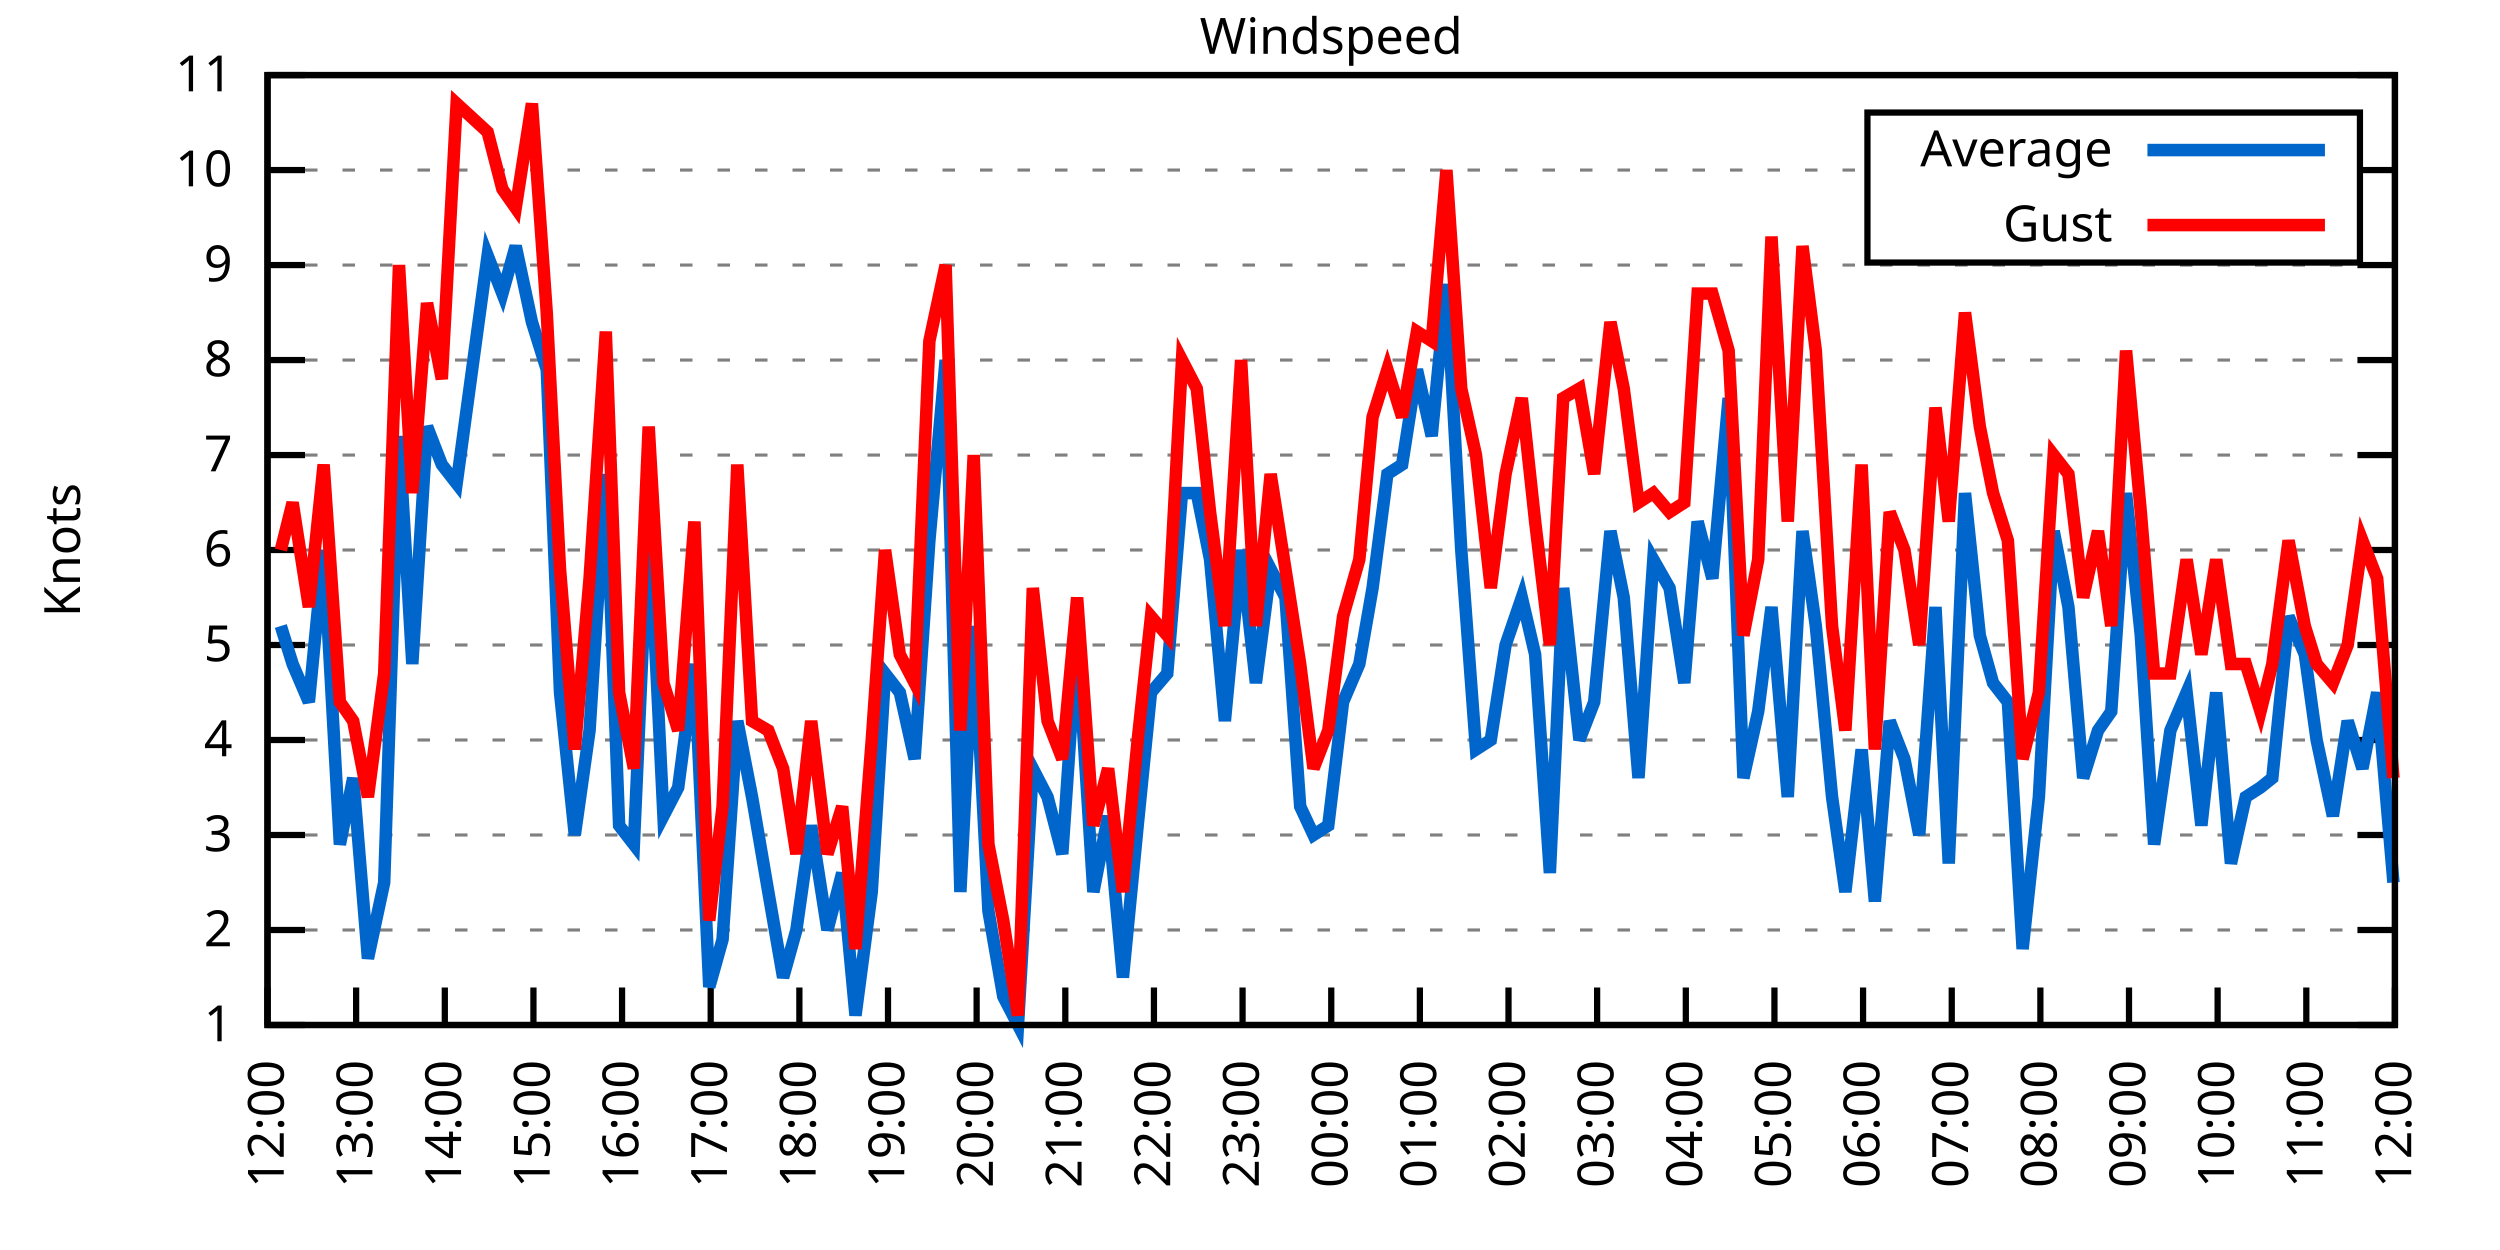
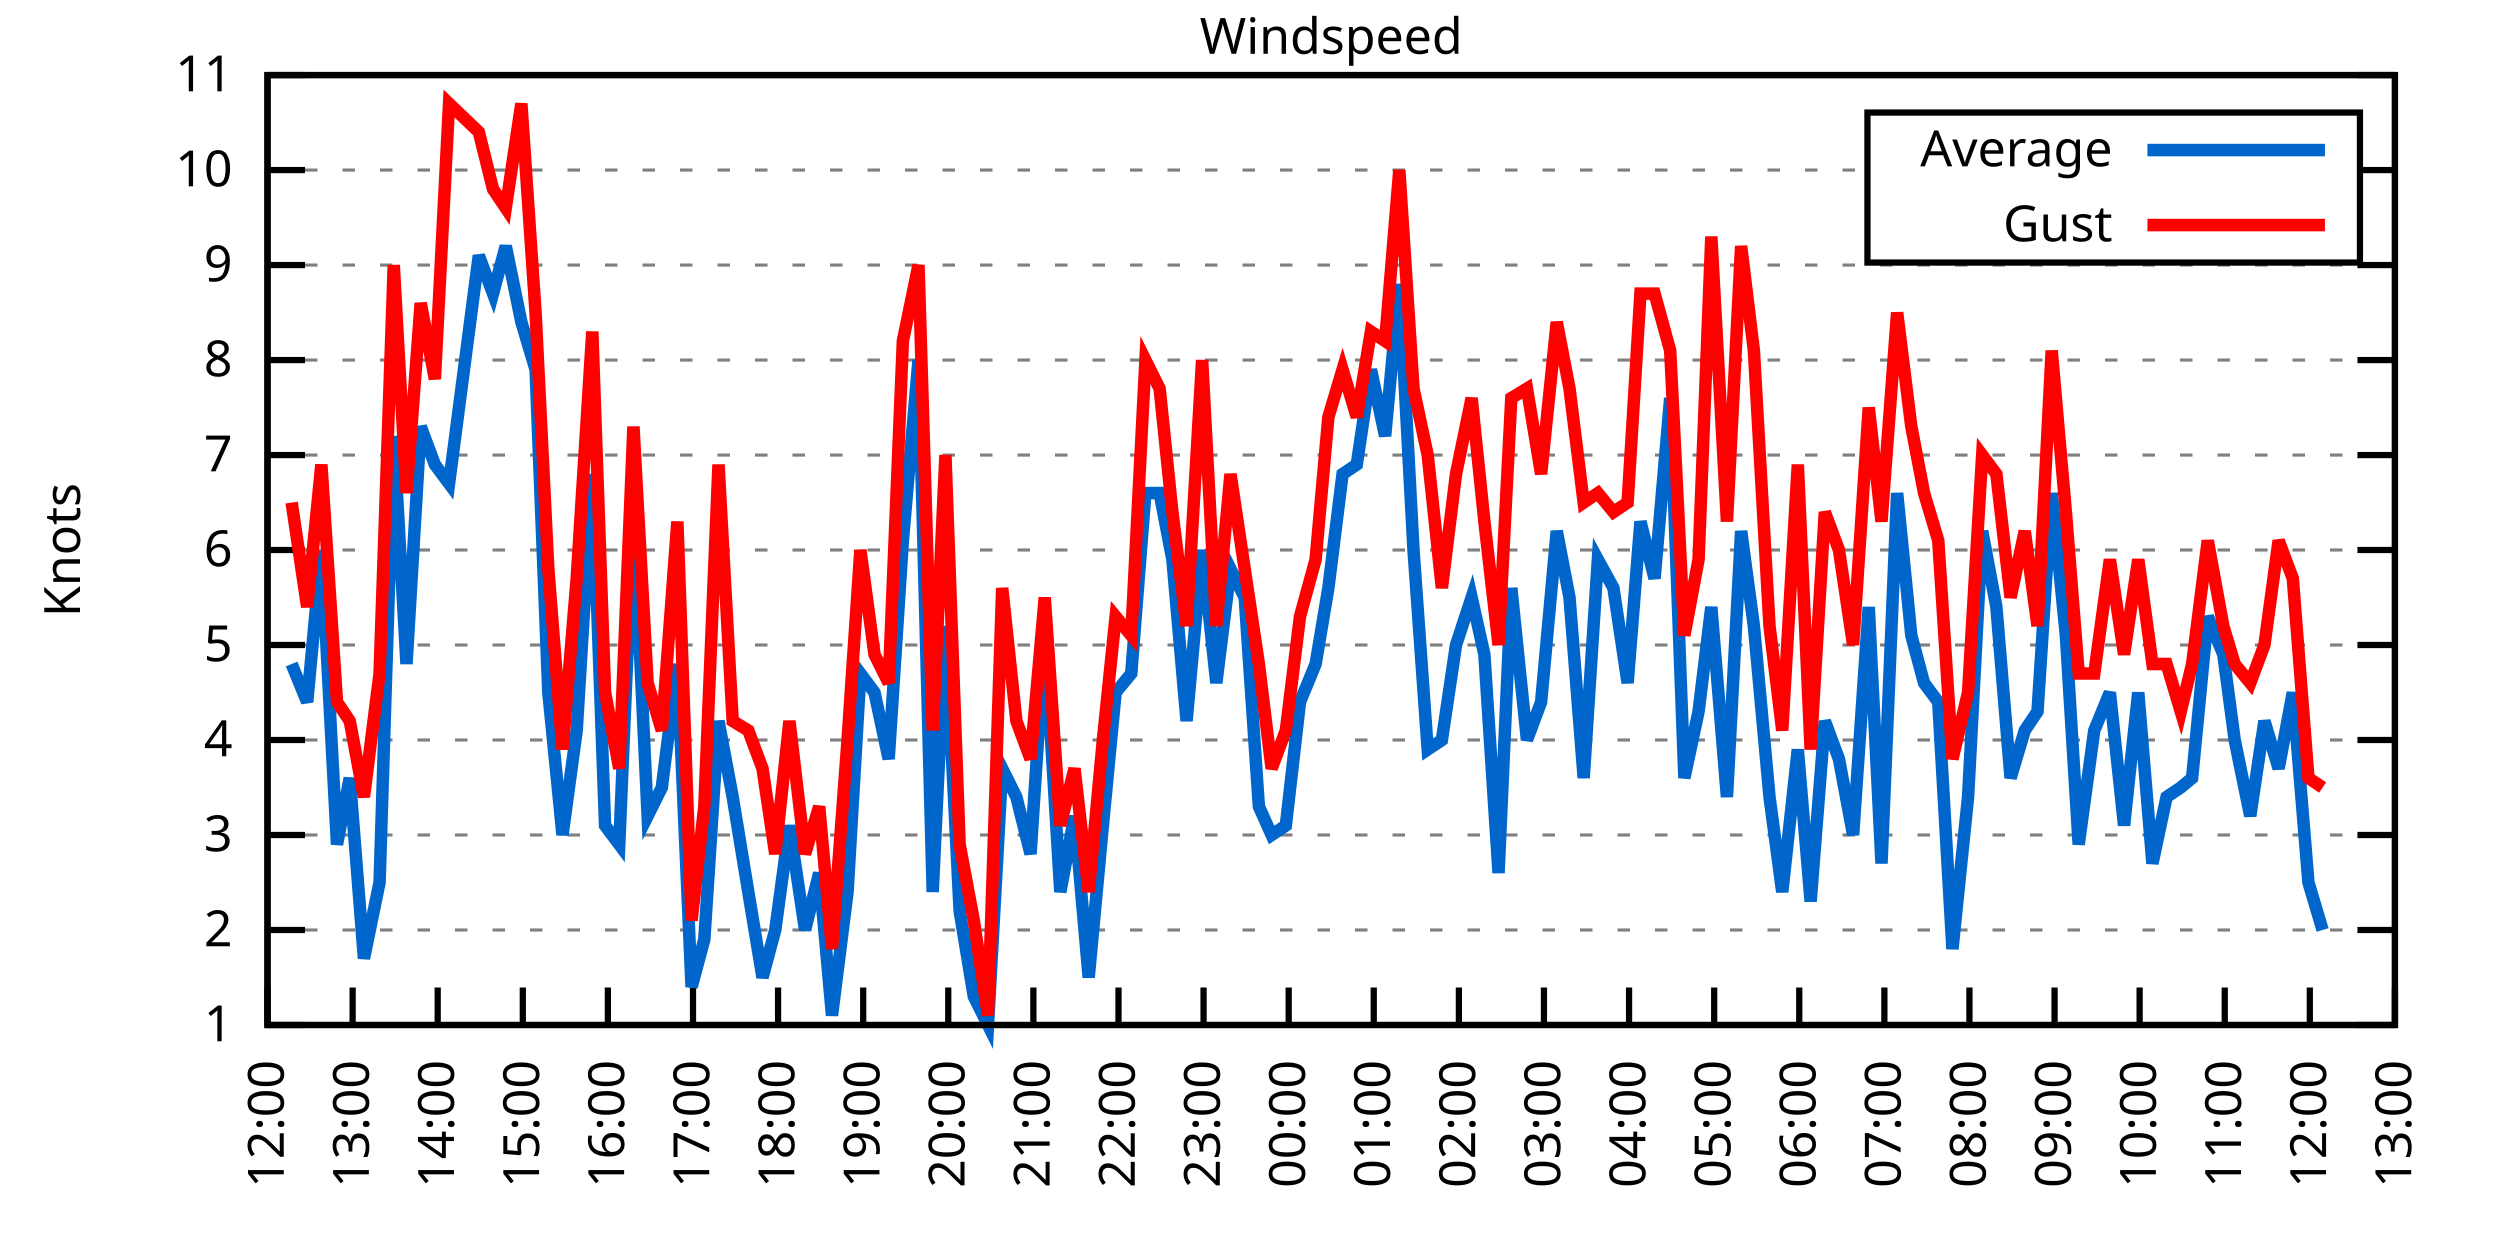
<svg xmlns="http://www.w3.org/2000/svg" xmlns:xlink="http://www.w3.org/1999/xlink" width="400" height="200" viewBox="0 0 400 200">
  <g id="gnuplot_canvas">
    <rect x="0" y="0" width="400" height="200" fill="none" />
    <defs>
      <circle id="gpDot" r="0.5" stroke-width="0.5" stroke="currentColor" />
      <path id="gpPt0" stroke-width="0.333" stroke="currentColor" d="M-1,0 h2 M0,-1 v2" />
      <path id="gpPt1" stroke-width="0.333" stroke="currentColor" d="M-1,-1 L1,1 M1,-1 L-1,1" />
      <path id="gpPt2" stroke-width="0.333" stroke="currentColor" d="M-1,0 L1,0 M0,-1 L0,1 M-1,-1 L1,1 M-1,1 L1,-1" />
      <rect id="gpPt3" stroke-width="0.333" stroke="currentColor" x="-1" y="-1" width="2" height="2" />
      <rect id="gpPt4" stroke-width="0.333" stroke="currentColor" fill="currentColor" x="-1" y="-1" width="2" height="2" />
      <circle id="gpPt5" stroke-width="0.333" stroke="currentColor" cx="0" cy="0" r="1" />
      <use xlink:href="#gpPt5" id="gpPt6" fill="currentColor" stroke="none" />
      <path id="gpPt7" stroke-width="0.333" stroke="currentColor" d="M0,-1.33 L-1.33,0.67 L1.33,0.67 z" />
      <use xlink:href="#gpPt7" id="gpPt8" fill="currentColor" stroke="none" />
      <use xlink:href="#gpPt7" id="gpPt9" stroke="currentColor" transform="rotate(180)" />
      <use xlink:href="#gpPt9" id="gpPt10" fill="currentColor" stroke="none" />
      <use xlink:href="#gpPt3" id="gpPt11" stroke="currentColor" transform="rotate(45)" />
      <use xlink:href="#gpPt11" id="gpPt12" fill="currentColor" stroke="none" />
      <path id="gpPt13" stroke-width="0.333" stroke="currentColor" d="M0,1.330 L1.265,0.411 L0.782,-1.067 L-0.782,-1.076 L-1.265,0.411 z" />
      <use xlink:href="#gpPt13" id="gpPt14" fill="currentColor" stroke="none" />
      <filter id="textbox" filterUnits="objectBoundingBox" x="0" y="0" height="1" width="1">
        <feFlood flood-color="white" flood-opacity="1" result="bgnd" />
        <feComposite in="SourceGraphic" in2="bgnd" operator="atop" />
      </filter>
      <filter id="greybox" filterUnits="objectBoundingBox" x="0" y="0" height="1" width="1">
        <feFlood flood-color="lightgrey" flood-opacity="1" result="grey" />
        <feComposite in="SourceGraphic" in2="grey" operator="atop" />
      </filter>
    </defs>
    <g fill="none" color="white" stroke="currentColor" stroke-width="1.00" stroke-linecap="butt" stroke-linejoin="miter">
</g>
    <g fill="none" color="black" stroke="currentColor" stroke-width="1.00" stroke-linecap="butt" stroke-linejoin="miter">
      <g stroke="none" shape-rendering="crispEdges">
        <polygon fill="rgb(255, 255, 255)" points="42.80,164.00 383.18,164.00 383.18,12.02 42.80,12.02 " />
      </g>
    </g>
    <g fill="none" color="black" stroke="currentColor" stroke-width="1.00" stroke-linecap="butt" stroke-linejoin="miter">
</g>
    <g fill="none" color="black" stroke="black" stroke-width="0.50" stroke-linecap="butt" stroke-linejoin="miter">
</g>
    <g fill="none" color="gray" stroke="currentColor" stroke-width="0.50" stroke-linecap="butt" stroke-linejoin="miter">
      <path stroke="gray" stroke-dasharray="2,4" class="gridline" d="M42.80,164.00 L383.19,164.00  " />
    </g>
    <g fill="none" color="gray" stroke="gray" stroke-width="1.00" stroke-linecap="butt" stroke-linejoin="miter">
</g>
    <g fill="none" color="black" stroke="currentColor" stroke-width="1.00" stroke-linecap="butt" stroke-linejoin="miter">
      <path stroke="black" d="M42.80,164.00 L48.80,164.00 M383.19,164.00 L377.19,164.00  " />
      <g transform="translate(37.20,166.60)" stroke="none" fill="black" font-family="Sans" font-size="8.00" text-anchor="end">
        <text>
          <tspan font-family="Sans"> 1</tspan>
        </text>
      </g>
    </g>
    <g fill="none" color="black" stroke="currentColor" stroke-width="1.00" stroke-linecap="butt" stroke-linejoin="miter">
</g>
    <g fill="none" color="black" stroke="black" stroke-width="0.50" stroke-linecap="butt" stroke-linejoin="miter">
</g>
    <g fill="none" color="gray" stroke="currentColor" stroke-width="0.50" stroke-linecap="butt" stroke-linejoin="miter">
      <path stroke="gray" stroke-dasharray="2,4" class="gridline" d="M42.80,148.80 L383.19,148.80  " />
    </g>
    <g fill="none" color="gray" stroke="gray" stroke-width="1.00" stroke-linecap="butt" stroke-linejoin="miter">
</g>
    <g fill="none" color="black" stroke="currentColor" stroke-width="1.00" stroke-linecap="butt" stroke-linejoin="miter">
      <path stroke="black" d="M42.80,148.80 L48.80,148.80 M383.19,148.80 L377.19,148.80  " />
      <g transform="translate(37.20,151.40)" stroke="none" fill="black" font-family="Sans" font-size="8.00" text-anchor="end">
        <text>
          <tspan font-family="Sans"> 2</tspan>
        </text>
      </g>
    </g>
    <g fill="none" color="black" stroke="currentColor" stroke-width="1.00" stroke-linecap="butt" stroke-linejoin="miter">
</g>
    <g fill="none" color="black" stroke="black" stroke-width="0.50" stroke-linecap="butt" stroke-linejoin="miter">
</g>
    <g fill="none" color="gray" stroke="currentColor" stroke-width="0.50" stroke-linecap="butt" stroke-linejoin="miter">
      <path stroke="gray" stroke-dasharray="2,4" class="gridline" d="M42.80,133.60 L383.19,133.60  " />
    </g>
    <g fill="none" color="gray" stroke="gray" stroke-width="1.00" stroke-linecap="butt" stroke-linejoin="miter">
</g>
    <g fill="none" color="black" stroke="currentColor" stroke-width="1.00" stroke-linecap="butt" stroke-linejoin="miter">
      <path stroke="black" d="M42.80,133.60 L48.80,133.60 M383.19,133.60 L377.19,133.60  " />
      <g transform="translate(37.20,136.20)" stroke="none" fill="black" font-family="Sans" font-size="8.00" text-anchor="end">
        <text>
          <tspan font-family="Sans"> 3</tspan>
        </text>
      </g>
    </g>
    <g fill="none" color="black" stroke="currentColor" stroke-width="1.00" stroke-linecap="butt" stroke-linejoin="miter">
</g>
    <g fill="none" color="black" stroke="black" stroke-width="0.50" stroke-linecap="butt" stroke-linejoin="miter">
</g>
    <g fill="none" color="gray" stroke="currentColor" stroke-width="0.50" stroke-linecap="butt" stroke-linejoin="miter">
      <path stroke="gray" stroke-dasharray="2,4" class="gridline" d="M42.80,118.40 L383.19,118.40  " />
    </g>
    <g fill="none" color="gray" stroke="gray" stroke-width="1.00" stroke-linecap="butt" stroke-linejoin="miter">
</g>
    <g fill="none" color="black" stroke="currentColor" stroke-width="1.00" stroke-linecap="butt" stroke-linejoin="miter">
      <path stroke="black" d="M42.80,118.40 L48.80,118.40 M383.19,118.40 L377.19,118.40  " />
      <g transform="translate(37.20,121.00)" stroke="none" fill="black" font-family="Sans" font-size="8.00" text-anchor="end">
        <text>
          <tspan font-family="Sans"> 4</tspan>
        </text>
      </g>
    </g>
    <g fill="none" color="black" stroke="currentColor" stroke-width="1.00" stroke-linecap="butt" stroke-linejoin="miter">
</g>
    <g fill="none" color="black" stroke="black" stroke-width="0.50" stroke-linecap="butt" stroke-linejoin="miter">
</g>
    <g fill="none" color="gray" stroke="currentColor" stroke-width="0.50" stroke-linecap="butt" stroke-linejoin="miter">
      <path stroke="gray" stroke-dasharray="2,4" class="gridline" d="M42.80,103.20 L383.19,103.20  " />
    </g>
    <g fill="none" color="gray" stroke="gray" stroke-width="1.00" stroke-linecap="butt" stroke-linejoin="miter">
</g>
    <g fill="none" color="black" stroke="currentColor" stroke-width="1.00" stroke-linecap="butt" stroke-linejoin="miter">
      <path stroke="black" d="M42.80,103.20 L48.80,103.20 M383.19,103.20 L377.19,103.20  " />
      <g transform="translate(37.20,105.80)" stroke="none" fill="black" font-family="Sans" font-size="8.00" text-anchor="end">
        <text>
          <tspan font-family="Sans"> 5</tspan>
        </text>
      </g>
    </g>
    <g fill="none" color="black" stroke="currentColor" stroke-width="1.00" stroke-linecap="butt" stroke-linejoin="miter">
</g>
    <g fill="none" color="black" stroke="black" stroke-width="0.50" stroke-linecap="butt" stroke-linejoin="miter">
</g>
    <g fill="none" color="gray" stroke="currentColor" stroke-width="0.50" stroke-linecap="butt" stroke-linejoin="miter">
      <path stroke="gray" stroke-dasharray="2,4" class="gridline" d="M42.80,88.00 L383.19,88.00  " />
    </g>
    <g fill="none" color="gray" stroke="gray" stroke-width="1.00" stroke-linecap="butt" stroke-linejoin="miter">
</g>
    <g fill="none" color="black" stroke="currentColor" stroke-width="1.00" stroke-linecap="butt" stroke-linejoin="miter">
      <path stroke="black" d="M42.80,88.00 L48.80,88.00 M383.19,88.00 L377.19,88.00  " />
      <g transform="translate(37.20,90.60)" stroke="none" fill="black" font-family="Sans" font-size="8.00" text-anchor="end">
        <text>
          <tspan font-family="Sans"> 6</tspan>
        </text>
      </g>
    </g>
    <g fill="none" color="black" stroke="currentColor" stroke-width="1.00" stroke-linecap="butt" stroke-linejoin="miter">
</g>
    <g fill="none" color="black" stroke="black" stroke-width="0.50" stroke-linecap="butt" stroke-linejoin="miter">
</g>
    <g fill="none" color="gray" stroke="currentColor" stroke-width="0.50" stroke-linecap="butt" stroke-linejoin="miter">
      <path stroke="gray" stroke-dasharray="2,4" class="gridline" d="M42.80,72.81 L383.19,72.81  " />
    </g>
    <g fill="none" color="gray" stroke="gray" stroke-width="1.00" stroke-linecap="butt" stroke-linejoin="miter">
</g>
    <g fill="none" color="black" stroke="currentColor" stroke-width="1.00" stroke-linecap="butt" stroke-linejoin="miter">
      <path stroke="black" d="M42.80,72.81 L48.80,72.81 M383.19,72.81 L377.19,72.81  " />
      <g transform="translate(37.20,75.41)" stroke="none" fill="black" font-family="Sans" font-size="8.00" text-anchor="end">
        <text>
          <tspan font-family="Sans"> 7</tspan>
        </text>
      </g>
    </g>
    <g fill="none" color="black" stroke="currentColor" stroke-width="1.00" stroke-linecap="butt" stroke-linejoin="miter">
</g>
    <g fill="none" color="black" stroke="black" stroke-width="0.50" stroke-linecap="butt" stroke-linejoin="miter">
</g>
    <g fill="none" color="gray" stroke="currentColor" stroke-width="0.50" stroke-linecap="butt" stroke-linejoin="miter">
      <path stroke="gray" stroke-dasharray="2,4" class="gridline" d="M42.80,57.61 L383.19,57.61  " />
    </g>
    <g fill="none" color="gray" stroke="gray" stroke-width="1.00" stroke-linecap="butt" stroke-linejoin="miter">
</g>
    <g fill="none" color="black" stroke="currentColor" stroke-width="1.00" stroke-linecap="butt" stroke-linejoin="miter">
      <path stroke="black" d="M42.80,57.61 L48.80,57.61 M383.19,57.61 L377.19,57.61  " />
      <g transform="translate(37.20,60.21)" stroke="none" fill="black" font-family="Sans" font-size="8.00" text-anchor="end">
        <text>
          <tspan font-family="Sans"> 8</tspan>
        </text>
      </g>
    </g>
    <g fill="none" color="black" stroke="currentColor" stroke-width="1.00" stroke-linecap="butt" stroke-linejoin="miter">
</g>
    <g fill="none" color="black" stroke="black" stroke-width="0.50" stroke-linecap="butt" stroke-linejoin="miter">
</g>
    <g fill="none" color="gray" stroke="currentColor" stroke-width="0.50" stroke-linecap="butt" stroke-linejoin="miter">
      <path stroke="gray" stroke-dasharray="2,4" class="gridline" d="M42.80,42.41 L383.19,42.41  " />
    </g>
    <g fill="none" color="gray" stroke="gray" stroke-width="1.00" stroke-linecap="butt" stroke-linejoin="miter">
</g>
    <g fill="none" color="black" stroke="currentColor" stroke-width="1.00" stroke-linecap="butt" stroke-linejoin="miter">
      <path stroke="black" d="M42.80,42.41 L48.80,42.41 M383.19,42.41 L377.19,42.41  " />
      <g transform="translate(37.20,45.01)" stroke="none" fill="black" font-family="Sans" font-size="8.00" text-anchor="end">
        <text>
          <tspan font-family="Sans"> 9</tspan>
        </text>
      </g>
    </g>
    <g fill="none" color="black" stroke="currentColor" stroke-width="1.00" stroke-linecap="butt" stroke-linejoin="miter">
</g>
    <g fill="none" color="black" stroke="black" stroke-width="0.50" stroke-linecap="butt" stroke-linejoin="miter">
</g>
    <g fill="none" color="gray" stroke="currentColor" stroke-width="0.50" stroke-linecap="butt" stroke-linejoin="miter">
      <path stroke="gray" stroke-dasharray="2,4" class="gridline" d="M42.80,27.21 L298.79,27.21 M377.59,27.21 L383.19,27.21  " />
    </g>
    <g fill="none" color="gray" stroke="gray" stroke-width="1.00" stroke-linecap="butt" stroke-linejoin="miter">
</g>
    <g fill="none" color="black" stroke="currentColor" stroke-width="1.00" stroke-linecap="butt" stroke-linejoin="miter">
      <path stroke="black" d="M42.80,27.21 L48.80,27.21 M383.19,27.21 L377.19,27.21  " />
      <g transform="translate(37.20,29.81)" stroke="none" fill="black" font-family="Sans" font-size="8.00" text-anchor="end">
        <text>
          <tspan font-family="Sans"> 10</tspan>
        </text>
      </g>
    </g>
    <g fill="none" color="black" stroke="currentColor" stroke-width="1.00" stroke-linecap="butt" stroke-linejoin="miter">
</g>
    <g fill="none" color="black" stroke="black" stroke-width="0.50" stroke-linecap="butt" stroke-linejoin="miter">
</g>
    <g fill="none" color="gray" stroke="currentColor" stroke-width="0.50" stroke-linecap="butt" stroke-linejoin="miter">
      <path stroke="gray" stroke-dasharray="2,4" class="gridline" d="M42.80,12.01 L383.19,12.01  " />
    </g>
    <g fill="none" color="gray" stroke="gray" stroke-width="1.00" stroke-linecap="butt" stroke-linejoin="miter">
</g>
    <g fill="none" color="black" stroke="currentColor" stroke-width="1.00" stroke-linecap="butt" stroke-linejoin="miter">
      <path stroke="black" d="M42.80,12.01 L48.80,12.01 M383.19,12.01 L377.19,12.01  " />
      <g transform="translate(37.20,14.61)" stroke="none" fill="black" font-family="Sans" font-size="8.00" text-anchor="end">
        <text>
          <tspan font-family="Sans"> 11</tspan>
        </text>
      </g>
    </g>
    <g fill="none" color="black" stroke="currentColor" stroke-width="1.00" stroke-linecap="butt" stroke-linejoin="miter">
      <path stroke="black" d="M42.80,164.00 L42.80,158.00  " />
      <g transform="translate(45.40,169.60) rotate(270.00)" stroke="none" fill="black" font-family="Sans" font-size="8.00" text-anchor="end">
        <text>
          <tspan font-family="Sans">12:00</tspan>
        </text>
      </g>
    </g>
    <g fill="none" color="black" stroke="currentColor" stroke-width="1.00" stroke-linecap="butt" stroke-linejoin="miter">
-       <path stroke="black" d="M56.98,164.00 L56.98,158.00  " />
-       <g transform="translate(59.58,169.60) rotate(270.00)" stroke="none" fill="black" font-family="Sans" font-size="8.00" text-anchor="end">
+       <path stroke="black" d="M56.42,164.00 L56.42,158.00  " />
+       <g transform="translate(59.02,169.60) rotate(270.00)" stroke="none" fill="black" font-family="Sans" font-size="8.00" text-anchor="end">
        <text>
          <tspan font-family="Sans">13:00</tspan>
        </text>
      </g>
    </g>
    <g fill="none" color="black" stroke="currentColor" stroke-width="1.00" stroke-linecap="butt" stroke-linejoin="miter">
-       <path stroke="black" d="M71.17,164.00 L71.17,158.00  " />
-       <g transform="translate(73.77,169.60) rotate(270.00)" stroke="none" fill="black" font-family="Sans" font-size="8.00" text-anchor="end">
+       <path stroke="black" d="M70.03,164.00 L70.03,158.00  " />
+       <g transform="translate(72.63,169.60) rotate(270.00)" stroke="none" fill="black" font-family="Sans" font-size="8.00" text-anchor="end">
        <text>
          <tspan font-family="Sans">14:00</tspan>
        </text>
      </g>
    </g>
    <g fill="none" color="black" stroke="currentColor" stroke-width="1.00" stroke-linecap="butt" stroke-linejoin="miter">
-       <path stroke="black" d="M85.35,164.00 L85.35,158.00  " />
-       <g transform="translate(87.95,169.60) rotate(270.00)" stroke="none" fill="black" font-family="Sans" font-size="8.00" text-anchor="end">
+       <path stroke="black" d="M83.65,164.00 L83.65,158.00  " />
+       <g transform="translate(86.25,169.60) rotate(270.00)" stroke="none" fill="black" font-family="Sans" font-size="8.00" text-anchor="end">
        <text>
          <tspan font-family="Sans">15:00</tspan>
        </text>
      </g>
    </g>
    <g fill="none" color="black" stroke="currentColor" stroke-width="1.00" stroke-linecap="butt" stroke-linejoin="miter">
-       <path stroke="black" d="M99.53,164.00 L99.53,158.00  " />
-       <g transform="translate(102.13,169.60) rotate(270.00)" stroke="none" fill="black" font-family="Sans" font-size="8.00" text-anchor="end">
+       <path stroke="black" d="M97.26,164.00 L97.26,158.00  " />
+       <g transform="translate(99.86,169.60) rotate(270.00)" stroke="none" fill="black" font-family="Sans" font-size="8.00" text-anchor="end">
        <text>
          <tspan font-family="Sans">16:00</tspan>
        </text>
      </g>
    </g>
    <g fill="none" color="black" stroke="currentColor" stroke-width="1.00" stroke-linecap="butt" stroke-linejoin="miter">
-       <path stroke="black" d="M113.71,164.00 L113.71,158.00  " />
-       <g transform="translate(116.31,169.60) rotate(270.00)" stroke="none" fill="black" font-family="Sans" font-size="8.00" text-anchor="end">
+       <path stroke="black" d="M110.88,164.00 L110.88,158.00  " />
+       <g transform="translate(113.48,169.60) rotate(270.00)" stroke="none" fill="black" font-family="Sans" font-size="8.00" text-anchor="end">
        <text>
          <tspan font-family="Sans">17:00</tspan>
        </text>
      </g>
    </g>
    <g fill="none" color="black" stroke="currentColor" stroke-width="1.00" stroke-linecap="butt" stroke-linejoin="miter">
-       <path stroke="black" d="M127.90,164.00 L127.90,158.00  " />
-       <g transform="translate(130.50,169.60) rotate(270.00)" stroke="none" fill="black" font-family="Sans" font-size="8.00" text-anchor="end">
+       <path stroke="black" d="M124.49,164.00 L124.49,158.00  " />
+       <g transform="translate(127.09,169.60) rotate(270.00)" stroke="none" fill="black" font-family="Sans" font-size="8.00" text-anchor="end">
        <text>
          <tspan font-family="Sans">18:00</tspan>
        </text>
      </g>
    </g>
    <g fill="none" color="black" stroke="currentColor" stroke-width="1.00" stroke-linecap="butt" stroke-linejoin="miter">
-       <path stroke="black" d="M142.08,164.00 L142.08,158.00  " />
-       <g transform="translate(144.68,169.60) rotate(270.00)" stroke="none" fill="black" font-family="Sans" font-size="8.00" text-anchor="end">
+       <path stroke="black" d="M138.11,164.00 L138.11,158.00  " />
+       <g transform="translate(140.71,169.60) rotate(270.00)" stroke="none" fill="black" font-family="Sans" font-size="8.00" text-anchor="end">
        <text>
          <tspan font-family="Sans">19:00</tspan>
        </text>
      </g>
    </g>
    <g fill="none" color="black" stroke="currentColor" stroke-width="1.00" stroke-linecap="butt" stroke-linejoin="miter">
-       <path stroke="black" d="M156.26,164.00 L156.26,158.00  " />
-       <g transform="translate(158.86,169.60) rotate(270.00)" stroke="none" fill="black" font-family="Sans" font-size="8.00" text-anchor="end">
+       <path stroke="black" d="M151.72,164.00 L151.72,158.00  " />
+       <g transform="translate(154.32,169.60) rotate(270.00)" stroke="none" fill="black" font-family="Sans" font-size="8.00" text-anchor="end">
        <text>
          <tspan font-family="Sans">20:00</tspan>
        </text>
      </g>
    </g>
    <g fill="none" color="black" stroke="currentColor" stroke-width="1.00" stroke-linecap="butt" stroke-linejoin="miter">
-       <path stroke="black" d="M170.45,164.00 L170.45,158.00  " />
-       <g transform="translate(173.05,169.60) rotate(270.00)" stroke="none" fill="black" font-family="Sans" font-size="8.00" text-anchor="end">
+       <path stroke="black" d="M165.34,164.00 L165.34,158.00  " />
+       <g transform="translate(167.94,169.60) rotate(270.00)" stroke="none" fill="black" font-family="Sans" font-size="8.00" text-anchor="end">
        <text>
          <tspan font-family="Sans">21:00</tspan>
        </text>
      </g>
    </g>
    <g fill="none" color="black" stroke="currentColor" stroke-width="1.00" stroke-linecap="butt" stroke-linejoin="miter">
-       <path stroke="black" d="M184.63,164.00 L184.63,158.00  " />
-       <g transform="translate(187.23,169.60) rotate(270.00)" stroke="none" fill="black" font-family="Sans" font-size="8.00" text-anchor="end">
+       <path stroke="black" d="M178.96,164.00 L178.96,158.00  " />
+       <g transform="translate(181.56,169.60) rotate(270.00)" stroke="none" fill="black" font-family="Sans" font-size="8.00" text-anchor="end">
        <text>
          <tspan font-family="Sans">22:00</tspan>
        </text>
      </g>
    </g>
    <g fill="none" color="black" stroke="currentColor" stroke-width="1.00" stroke-linecap="butt" stroke-linejoin="miter">
-       <path stroke="black" d="M198.81,164.00 L198.81,158.00  " />
-       <g transform="translate(201.41,169.60) rotate(270.00)" stroke="none" fill="black" font-family="Sans" font-size="8.00" text-anchor="end">
+       <path stroke="black" d="M192.57,164.00 L192.57,158.00  " />
+       <g transform="translate(195.17,169.60) rotate(270.00)" stroke="none" fill="black" font-family="Sans" font-size="8.00" text-anchor="end">
        <text>
          <tspan font-family="Sans">23:00</tspan>
        </text>
      </g>
    </g>
    <g fill="none" color="black" stroke="currentColor" stroke-width="1.00" stroke-linecap="butt" stroke-linejoin="miter">
-       <path stroke="black" d="M213.00,164.00 L213.00,158.00  " />
-       <g transform="translate(215.60,169.60) rotate(270.00)" stroke="none" fill="black" font-family="Sans" font-size="8.00" text-anchor="end">
+       <path stroke="black" d="M206.19,164.00 L206.19,158.00  " />
+       <g transform="translate(208.79,169.60) rotate(270.00)" stroke="none" fill="black" font-family="Sans" font-size="8.00" text-anchor="end">
        <text>
          <tspan font-family="Sans">00:00</tspan>
        </text>
      </g>
    </g>
    <g fill="none" color="black" stroke="currentColor" stroke-width="1.00" stroke-linecap="butt" stroke-linejoin="miter">
-       <path stroke="black" d="M227.18,164.00 L227.18,158.00  " />
-       <g transform="translate(229.78,169.60) rotate(270.00)" stroke="none" fill="black" font-family="Sans" font-size="8.00" text-anchor="end">
+       <path stroke="black" d="M219.80,164.00 L219.80,158.00  " />
+       <g transform="translate(222.40,169.60) rotate(270.00)" stroke="none" fill="black" font-family="Sans" font-size="8.00" text-anchor="end">
        <text>
          <tspan font-family="Sans">01:00</tspan>
        </text>
      </g>
    </g>
    <g fill="none" color="black" stroke="currentColor" stroke-width="1.00" stroke-linecap="butt" stroke-linejoin="miter">
-       <path stroke="black" d="M241.36,164.00 L241.36,158.00  " />
-       <g transform="translate(243.96,169.60) rotate(270.00)" stroke="none" fill="black" font-family="Sans" font-size="8.00" text-anchor="end">
+       <path stroke="black" d="M233.42,164.00 L233.42,158.00  " />
+       <g transform="translate(236.02,169.60) rotate(270.00)" stroke="none" fill="black" font-family="Sans" font-size="8.00" text-anchor="end">
        <text>
          <tspan font-family="Sans">02:00</tspan>
        </text>
      </g>
    </g>
    <g fill="none" color="black" stroke="currentColor" stroke-width="1.00" stroke-linecap="butt" stroke-linejoin="miter">
-       <path stroke="black" d="M255.54,164.00 L255.54,158.00  " />
-       <g transform="translate(258.14,169.60) rotate(270.00)" stroke="none" fill="black" font-family="Sans" font-size="8.00" text-anchor="end">
+       <path stroke="black" d="M247.03,164.00 L247.03,158.00  " />
+       <g transform="translate(249.63,169.60) rotate(270.00)" stroke="none" fill="black" font-family="Sans" font-size="8.00" text-anchor="end">
        <text>
          <tspan font-family="Sans">03:00</tspan>
        </text>
      </g>
    </g>
    <g fill="none" color="black" stroke="currentColor" stroke-width="1.00" stroke-linecap="butt" stroke-linejoin="miter">
-       <path stroke="black" d="M269.73,164.00 L269.73,158.00  " />
-       <g transform="translate(272.33,169.60) rotate(270.00)" stroke="none" fill="black" font-family="Sans" font-size="8.00" text-anchor="end">
+       <path stroke="black" d="M260.65,164.00 L260.65,158.00  " />
+       <g transform="translate(263.25,169.60) rotate(270.00)" stroke="none" fill="black" font-family="Sans" font-size="8.00" text-anchor="end">
        <text>
          <tspan font-family="Sans">04:00</tspan>
        </text>
      </g>
    </g>
    <g fill="none" color="black" stroke="currentColor" stroke-width="1.00" stroke-linecap="butt" stroke-linejoin="miter">
-       <path stroke="black" d="M283.91,164.00 L283.91,158.00  " />
-       <g transform="translate(286.51,169.60) rotate(270.00)" stroke="none" fill="black" font-family="Sans" font-size="8.00" text-anchor="end">
+       <path stroke="black" d="M274.27,164.00 L274.27,158.00  " />
+       <g transform="translate(276.87,169.60) rotate(270.00)" stroke="none" fill="black" font-family="Sans" font-size="8.00" text-anchor="end">
        <text>
          <tspan font-family="Sans">05:00</tspan>
        </text>
      </g>
    </g>
    <g fill="none" color="black" stroke="currentColor" stroke-width="1.00" stroke-linecap="butt" stroke-linejoin="miter">
-       <path stroke="black" d="M298.09,164.00 L298.09,158.00  " />
-       <g transform="translate(300.69,169.60) rotate(270.00)" stroke="none" fill="black" font-family="Sans" font-size="8.00" text-anchor="end">
+       <path stroke="black" d="M287.88,164.00 L287.88,158.00  " />
+       <g transform="translate(290.48,169.60) rotate(270.00)" stroke="none" fill="black" font-family="Sans" font-size="8.00" text-anchor="end">
        <text>
          <tspan font-family="Sans">06:00</tspan>
        </text>
      </g>
    </g>
    <g fill="none" color="black" stroke="currentColor" stroke-width="1.00" stroke-linecap="butt" stroke-linejoin="miter">
-       <path stroke="black" d="M312.28,164.00 L312.28,158.00  " />
-       <g transform="translate(314.88,169.60) rotate(270.00)" stroke="none" fill="black" font-family="Sans" font-size="8.00" text-anchor="end">
+       <path stroke="black" d="M301.50,164.00 L301.50,158.00  " />
+       <g transform="translate(304.10,169.60) rotate(270.00)" stroke="none" fill="black" font-family="Sans" font-size="8.00" text-anchor="end">
        <text>
          <tspan font-family="Sans">07:00</tspan>
        </text>
      </g>
    </g>
    <g fill="none" color="black" stroke="currentColor" stroke-width="1.00" stroke-linecap="butt" stroke-linejoin="miter">
-       <path stroke="black" d="M326.46,164.00 L326.46,158.00  " />
-       <g transform="translate(329.06,169.60) rotate(270.00)" stroke="none" fill="black" font-family="Sans" font-size="8.00" text-anchor="end">
+       <path stroke="black" d="M315.11,164.00 L315.11,158.00  " />
+       <g transform="translate(317.71,169.60) rotate(270.00)" stroke="none" fill="black" font-family="Sans" font-size="8.00" text-anchor="end">
        <text>
          <tspan font-family="Sans">08:00</tspan>
        </text>
      </g>
    </g>
    <g fill="none" color="black" stroke="currentColor" stroke-width="1.00" stroke-linecap="butt" stroke-linejoin="miter">
-       <path stroke="black" d="M340.64,164.00 L340.64,158.00  " />
-       <g transform="translate(343.24,169.60) rotate(270.00)" stroke="none" fill="black" font-family="Sans" font-size="8.00" text-anchor="end">
+       <path stroke="black" d="M328.73,164.00 L328.73,158.00  " />
+       <g transform="translate(331.33,169.60) rotate(270.00)" stroke="none" fill="black" font-family="Sans" font-size="8.00" text-anchor="end">
        <text>
          <tspan font-family="Sans">09:00</tspan>
        </text>
      </g>
    </g>
    <g fill="none" color="black" stroke="currentColor" stroke-width="1.00" stroke-linecap="butt" stroke-linejoin="miter">
-       <path stroke="black" d="M354.82,164.00 L354.82,158.00  " />
-       <g transform="translate(357.42,169.60) rotate(270.00)" stroke="none" fill="black" font-family="Sans" font-size="8.00" text-anchor="end">
+       <path stroke="black" d="M342.34,164.00 L342.34,158.00  " />
+       <g transform="translate(344.94,169.60) rotate(270.00)" stroke="none" fill="black" font-family="Sans" font-size="8.00" text-anchor="end">
        <text>
          <tspan font-family="Sans">10:00</tspan>
        </text>
      </g>
    </g>
    <g fill="none" color="black" stroke="currentColor" stroke-width="1.00" stroke-linecap="butt" stroke-linejoin="miter">
-       <path stroke="black" d="M369.01,164.00 L369.01,158.00  " />
-       <g transform="translate(371.61,169.60) rotate(270.00)" stroke="none" fill="black" font-family="Sans" font-size="8.00" text-anchor="end">
+       <path stroke="black" d="M355.96,164.00 L355.96,158.00  " />
+       <g transform="translate(358.56,169.60) rotate(270.00)" stroke="none" fill="black" font-family="Sans" font-size="8.00" text-anchor="end">
        <text>
          <tspan font-family="Sans">11:00</tspan>
+         </text>
+       </g>
+     </g>
+     <g fill="none" color="black" stroke="currentColor" stroke-width="1.00" stroke-linecap="butt" stroke-linejoin="miter">
+       <path stroke="black" d="M369.57,164.00 L369.57,158.00  " />
+       <g transform="translate(372.17,169.60) rotate(270.00)" stroke="none" fill="black" font-family="Sans" font-size="8.00" text-anchor="end">
+         <text>
+           <tspan font-family="Sans">12:00</tspan>
        </text>
      </g>
    </g>
    <g fill="none" color="black" stroke="currentColor" stroke-width="1.00" stroke-linecap="butt" stroke-linejoin="miter">
      <path stroke="black" d="M383.19,164.00 L383.19,158.00  " />
      <g transform="translate(385.79,169.60) rotate(270.00)" stroke="none" fill="black" font-family="Sans" font-size="8.00" text-anchor="end">
        <text>
-           <tspan font-family="Sans">12:00</tspan>
+           <tspan font-family="Sans">13:00</tspan>
        </text>
      </g>
    </g>
    <g fill="none" color="black" stroke="currentColor" stroke-width="1.00" stroke-linecap="butt" stroke-linejoin="miter">
</g>
    <g fill="none" color="black" stroke="currentColor" stroke-width="1.00" stroke-linecap="butt" stroke-linejoin="miter">
      <path stroke="black" d="M42.80,12.01 L42.80,164.00 L383.19,164.00 L383.19,12.01 L42.80,12.01 Z  " />
    </g>
    <g fill="none" color="black" stroke="currentColor" stroke-width="1.00" stroke-linecap="butt" stroke-linejoin="miter">
</g>
    <g fill="none" color="black" stroke="currentColor" stroke-width="1.00" stroke-linecap="butt" stroke-linejoin="miter">
      <path stroke="black" d="M298.79,42.01 L298.79,18.01 L377.59,18.01 L377.59,42.01 L298.79,42.01 Z  " />
    </g>
    <g id="Windspeed_plot_1">
      <g fill="none" color="white" stroke="black" stroke-width="2.00" stroke-linecap="butt" stroke-linejoin="miter">
</g>
      <g fill="none" color="black" stroke="currentColor" stroke-width="2.00" stroke-linecap="butt" stroke-linejoin="miter">
        <g transform="translate(337.99,26.61)" stroke="none" fill="black" font-family="Sans" font-size="8.00" text-anchor="end">
          <text>
            <tspan font-family="Sans">Average</tspan>
          </text>
        </g>
      </g>
      <g fill="none" color="black" stroke="currentColor" stroke-width="2.00" stroke-linecap="butt" stroke-linejoin="miter">
-         <path stroke="rgb(  0, 102, 204)" d="M343.59,24.01 L371.99,24.01 M44.93,100.16 L46.82,106.24 L49.42,112.32 L51.78,88.00 L54.38,135.12 L56.51,124.48   L58.87,153.36 L61.47,141.20 L63.84,69.77 L65.97,106.24 L68.33,68.25 L70.69,74.33 L73.06,77.37 L78.02,40.89   L80.38,46.97 L82.51,39.37 L85.11,51.53 L87.48,59.13 L89.60,110.80 L91.97,133.60 L94.33,116.88 L96.93,75.85   L99.06,132.08 L101.42,135.12 L103.79,81.93 L106.15,130.56 L108.51,126.00 L111.11,106.24 L113.48,157.92 L115.61,150.32   L117.97,115.36 L120.33,127.52 L122.93,142.72 L125.30,156.40 L127.42,148.80 L129.79,132.08 L132.39,148.80 L134.75,139.68   L136.88,162.48 L139.48,142.72 L141.61,107.76 L143.97,110.80 L146.34,121.44 L148.70,86.49 L151.30,57.61 L153.66,142.72   L155.79,100.16 L158.15,145.76 L160.52,159.44 L162.88,164.00 L165.25,122.96 L167.61,127.52 L169.97,136.64 L172.34,101.68   L174.94,142.72 L177.30,130.56 L179.67,156.40 L182.03,132.08 L184.16,110.80 L186.76,107.76 L189.12,78.89 L191.48,78.89   L193.61,89.52 L195.98,115.36 L198.58,88.00 L200.94,109.28 L203.30,91.04 L205.67,95.60 L208.03,129.04 L210.16,133.60   L212.52,132.08 L214.89,112.32 L217.49,106.24 L219.61,94.08 L221.98,75.85 L224.34,74.33 L226.71,59.13 L229.07,69.77   L231.43,45.45 L233.80,88.00 L236.16,119.92 L238.52,118.40 L240.89,103.20 L243.49,95.60 L245.62,104.72 L247.98,139.68   L250.11,94.08 L252.71,118.40 L255.07,112.32 L257.67,84.97 L259.80,95.60 L262.16,124.48 L264.53,89.52 L267.13,94.08   L269.49,109.28 L271.62,83.45 L273.98,92.56 L276.58,63.69 L278.95,124.48 L281.31,113.84 L283.44,97.12 L286.04,127.52   L288.40,84.97 L290.53,100.16 L293.13,127.52 L295.26,142.72 L297.86,119.92 L299.98,144.24 L302.35,115.36 L304.71,121.44   L307.08,133.60 L309.68,97.12 L311.80,138.16 L314.40,78.89 L316.77,101.68 L318.89,109.28 L321.26,112.32 L323.62,151.84   L326.22,127.52 L328.59,84.97 L330.95,97.12 L333.31,124.48 L335.68,116.88 L337.80,113.84 L340.17,78.89 L342.53,101.68   L344.66,135.12 L347.26,116.88 L349.86,110.80 L352.22,132.08 L354.59,110.80 L356.95,138.16 L359.32,127.52 L361.68,126.00   L363.57,124.48 L366.17,98.64 L368.77,104.72 L370.66,118.40 L373.26,130.56 L375.63,115.36 L377.99,122.96 L380.35,110.80   L382.95,141.20  " />
+         <path stroke="rgb(  0, 102, 204)" d="M343.59,24.01 L371.99,24.01 M46.66,106.24 L49.15,112.32 L51.42,88.00 L53.92,135.12 L55.96,124.48 L58.23,153.36   L60.73,141.20 L63.00,69.77 L65.04,106.24 L67.31,68.25 L69.58,74.33 L71.85,77.37 L76.61,40.89 L78.88,46.97   L80.92,39.37 L83.42,51.53 L85.69,59.13 L87.73,110.80 L90.00,133.60 L92.27,116.88 L94.77,75.85 L96.81,132.08   L99.08,135.12 L101.35,81.93 L103.62,130.56 L105.89,126.00 L108.38,106.24 L110.65,157.92 L112.69,150.32 L114.96,115.36   L117.23,127.52 L119.73,142.72 L122.00,156.40 L124.04,148.80 L126.31,132.08 L128.81,148.80 L131.07,139.68 L133.12,162.48   L135.61,142.72 L137.66,107.76 L139.92,110.80 L142.19,121.44 L144.46,86.49 L146.96,57.61 L149.23,142.72 L151.27,100.16   L153.54,145.76 L155.81,159.44 L158.08,164.00 L160.35,122.96 L162.62,127.52 L164.89,136.64 L167.16,101.68 L169.65,142.72   L171.92,130.56 L174.19,156.40 L176.46,132.08 L178.50,110.80 L181.00,107.76 L183.27,78.89 L185.54,78.89 L187.58,89.52   L189.85,115.36 L192.34,88.00 L194.61,109.28 L196.88,91.04 L199.15,95.60 L201.42,129.04 L203.46,133.60 L205.73,132.08   L208.00,112.32 L210.50,106.24 L212.54,94.08 L214.81,75.85 L217.08,74.33 L219.35,59.13 L221.62,69.77 L223.89,45.45   L226.16,88.00 L228.43,119.92 L230.70,118.40 L232.96,103.20 L235.46,95.60 L237.50,104.72 L239.77,139.68 L241.81,94.08   L244.31,118.40 L246.58,112.32 L249.08,84.97 L251.12,95.60 L253.39,124.48 L255.66,89.52 L258.15,94.08 L260.42,109.28   L262.47,83.45 L264.73,92.56 L267.23,63.69 L269.50,124.48 L271.77,113.84 L273.81,97.12 L276.31,127.52 L278.58,84.97   L280.62,100.16 L283.12,127.52 L285.16,142.72 L287.65,119.92 L289.70,144.24 L291.97,115.36 L294.23,121.44 L296.50,133.60   L299.00,97.12 L301.04,138.16 L303.54,78.89 L305.81,101.68 L307.85,109.28 L310.12,112.32 L312.39,151.84 L314.89,127.52   L317.15,84.97 L319.42,97.12 L321.69,124.48 L323.96,116.88 L326.00,113.84 L328.27,78.89 L330.54,101.68 L332.59,135.12   L335.08,116.88 L337.58,110.80 L339.85,132.08 L342.12,110.80 L344.39,138.16 L346.65,127.52 L348.92,126.00 L350.74,124.48   L353.24,98.64 L355.73,104.72 L357.55,118.40 L360.04,130.56 L362.31,115.36 L364.58,122.96 L366.85,110.80 L369.35,141.20   L371.62,148.80  " />
      </g>
    </g>
    <g id="Windspeed_plot_2">
      <g fill="none" color="black" stroke="currentColor" stroke-width="2.00" stroke-linecap="butt" stroke-linejoin="miter">
        <g transform="translate(337.99,38.61)" stroke="none" fill="black" font-family="Sans" font-size="8.00" text-anchor="end">
          <text>
            <tspan font-family="Sans">Gust</tspan>
          </text>
        </g>
      </g>
      <g fill="none" color="black" stroke="currentColor" stroke-width="2.00" stroke-linecap="butt" stroke-linejoin="miter">
-         <path stroke="rgb(255,   0,   0)" d="M343.59,36.01 L371.99,36.01 M44.93,88.00 L46.82,80.41 L49.42,97.12 L51.78,74.33 L54.38,112.32 L56.51,115.36   L58.87,127.52 L61.47,107.76 L63.84,42.41 L65.97,78.89 L68.33,48.49 L70.69,60.65 L73.06,16.57 L78.02,21.13   L80.38,30.25 L82.51,33.29 L85.11,16.57 L87.48,50.01 L89.60,91.04 L91.97,119.92 L94.33,92.56 L96.93,53.05   L99.06,110.80 L101.42,122.96 L103.79,68.25 L106.15,109.28 L108.51,116.88 L111.11,83.45 L113.48,147.28 L115.61,129.04   L117.97,74.33 L120.33,115.36 L122.93,116.88 L125.30,122.96 L127.42,136.64 L129.79,115.36 L132.39,136.64 L134.75,129.04   L136.88,151.84 L139.48,118.40 L141.61,88.00 L143.97,104.72 L146.34,109.28 L148.70,54.57 L151.30,42.41 L153.66,116.88   L155.79,72.81 L158.15,135.12 L160.52,147.28 L162.88,162.48 L165.25,94.08 L167.61,115.36 L169.97,121.44 L172.34,95.60   L174.94,132.08 L177.30,122.96 L179.67,142.72 L182.03,118.40 L184.16,98.64 L186.76,101.68 L189.12,57.61 L191.48,62.17   L193.61,81.93 L195.98,100.16 L198.58,57.61 L200.94,100.16 L203.30,75.85 L205.67,91.04 L208.03,106.24 L210.16,122.96   L212.52,116.88 L214.89,98.64 L217.49,89.52 L219.61,66.73 L221.98,59.13 L224.34,66.73 L226.71,53.05 L229.07,54.57   L231.43,27.21 L233.80,62.17 L236.16,72.81 L238.52,94.08 L240.89,75.85 L243.49,63.69 L245.62,83.45 L247.98,103.20   L250.11,63.69 L252.71,62.17 L255.07,75.85 L257.67,51.53 L259.80,62.17 L262.16,80.41 L264.53,78.89 L267.13,81.93   L269.49,80.41 L271.62,46.97 L273.98,46.97 L276.58,56.09 L278.95,101.68 L281.31,89.52 L283.44,37.85 L286.04,83.45   L288.40,39.37 L290.53,56.09 L293.13,100.16 L295.26,116.88 L297.86,74.33 L299.98,119.92 L302.35,81.93 L304.71,88.00   L307.08,103.20 L309.68,65.21 L311.80,83.45 L314.40,50.01 L316.77,68.25 L318.89,78.89 L321.26,86.49 L323.62,121.44   L326.22,110.80 L328.59,72.81 L330.95,75.85 L333.31,95.60 L335.68,84.97 L337.80,100.16 L340.17,56.09 L342.53,81.93   L344.66,107.76 L347.26,107.76 L349.86,89.52 L352.22,104.72 L354.59,89.52 L356.95,106.24 L359.32,106.24 L361.68,113.84   L363.57,106.24 L366.17,86.49 L368.77,100.16 L370.66,106.24 L373.26,109.28 L375.63,103.20 L377.99,86.49 L380.35,92.56   L382.95,124.48  " />
+         <path stroke="rgb(255,   0,   0)" d="M343.59,36.01 L371.99,36.01 M46.66,80.41 L49.15,97.12 L51.42,74.33 L53.92,112.32 L55.96,115.36 L58.23,127.52   L60.73,107.76 L63.00,42.41 L65.04,78.89 L67.31,48.49 L69.58,60.65 L71.85,16.57 L76.61,21.13 L78.88,30.25   L80.92,33.29 L83.42,16.57 L85.69,50.01 L87.73,91.04 L90.00,119.92 L92.27,92.56 L94.77,53.05 L96.81,110.80   L99.08,122.96 L101.35,68.25 L103.62,109.28 L105.89,116.88 L108.38,83.45 L110.65,147.28 L112.69,129.04 L114.96,74.33   L117.23,115.36 L119.73,116.88 L122.00,122.96 L124.04,136.64 L126.31,115.36 L128.81,136.64 L131.07,129.04 L133.12,151.84   L135.61,118.40 L137.66,88.00 L139.92,104.72 L142.19,109.28 L144.46,54.57 L146.96,42.41 L149.23,116.88 L151.27,72.81   L153.54,135.12 L155.81,147.28 L158.08,162.48 L160.35,94.08 L162.62,115.36 L164.89,121.44 L167.16,95.60 L169.65,132.08   L171.92,122.96 L174.19,142.72 L176.46,118.40 L178.50,98.64 L181.00,101.68 L183.27,57.61 L185.54,62.17 L187.58,81.93   L189.85,100.16 L192.34,57.61 L194.61,100.16 L196.88,75.85 L199.15,91.04 L201.42,106.24 L203.46,122.96 L205.73,116.88   L208.00,98.64 L210.50,89.52 L212.54,66.73 L214.81,59.13 L217.08,66.73 L219.35,53.05 L221.62,54.57 L223.89,27.21   L226.16,62.17 L228.43,72.81 L230.70,94.08 L232.96,75.85 L235.46,63.69 L237.50,83.45 L239.77,103.20 L241.81,63.69   L244.31,62.17 L246.58,75.85 L249.08,51.53 L251.12,62.17 L253.39,80.41 L255.66,78.89 L258.15,81.93 L260.42,80.41   L262.47,46.97 L264.73,46.97 L267.23,56.09 L269.50,101.68 L271.77,89.52 L273.81,37.85 L276.31,83.45 L278.58,39.37   L280.62,56.09 L283.12,100.16 L285.16,116.88 L287.65,74.33 L289.70,119.92 L291.97,81.93 L294.23,88.00 L296.50,103.20   L299.00,65.21 L301.04,83.45 L303.54,50.01 L305.81,68.25 L307.85,78.89 L310.12,86.49 L312.39,121.44 L314.89,110.80   L317.15,72.81 L319.42,75.85 L321.69,95.60 L323.96,84.97 L326.00,100.16 L328.27,56.09 L330.54,81.93 L332.59,107.76   L335.08,107.76 L337.58,89.52 L339.85,104.72 L342.12,89.52 L344.39,106.24 L346.65,106.24 L348.92,113.84 L350.74,106.24   L353.24,86.49 L355.73,100.16 L357.55,106.24 L360.04,109.28 L362.31,103.20 L364.58,86.49 L366.85,92.56 L369.35,124.48   L371.62,126.00  " />
      </g>
    </g>
    <g fill="none" color="black" stroke="currentColor" stroke-width="2.00" stroke-linecap="butt" stroke-linejoin="miter">
</g>
    <g fill="none" color="black" stroke="black" stroke-width="1.00" stroke-linecap="butt" stroke-linejoin="miter">
</g>
    <g fill="none" color="black" stroke="currentColor" stroke-width="1.00" stroke-linecap="butt" stroke-linejoin="miter">
      <path stroke="black" d="M42.80,12.01 L42.80,164.00 L383.19,164.00 L383.19,12.01 L42.80,12.01 Z  " />
      <g transform="translate(12.80,88.01) rotate(270.00)" stroke="none" fill="black" font-family="Sans" font-size="8.00" text-anchor="middle">
        <text>
          <tspan font-family="Sans">Knots</tspan>
        </text>
      </g>
    </g>
    <g fill="none" color="black" stroke="currentColor" stroke-width="1.00" stroke-linecap="butt" stroke-linejoin="miter">
</g>
    <g fill="none" color="black" stroke="currentColor" stroke-width="1.00" stroke-linecap="butt" stroke-linejoin="miter">
      <g transform="translate(212.99,8.61)" stroke="none" fill="black" font-family="Sans" font-size="8.00" text-anchor="middle">
        <text>
          <tspan font-family="Sans">Windspeed</tspan>
        </text>
      </g>
    </g>
    <g fill="none" color="black" stroke="currentColor" stroke-width="1.00" stroke-linecap="butt" stroke-linejoin="miter">
</g>
  </g>
</svg>
